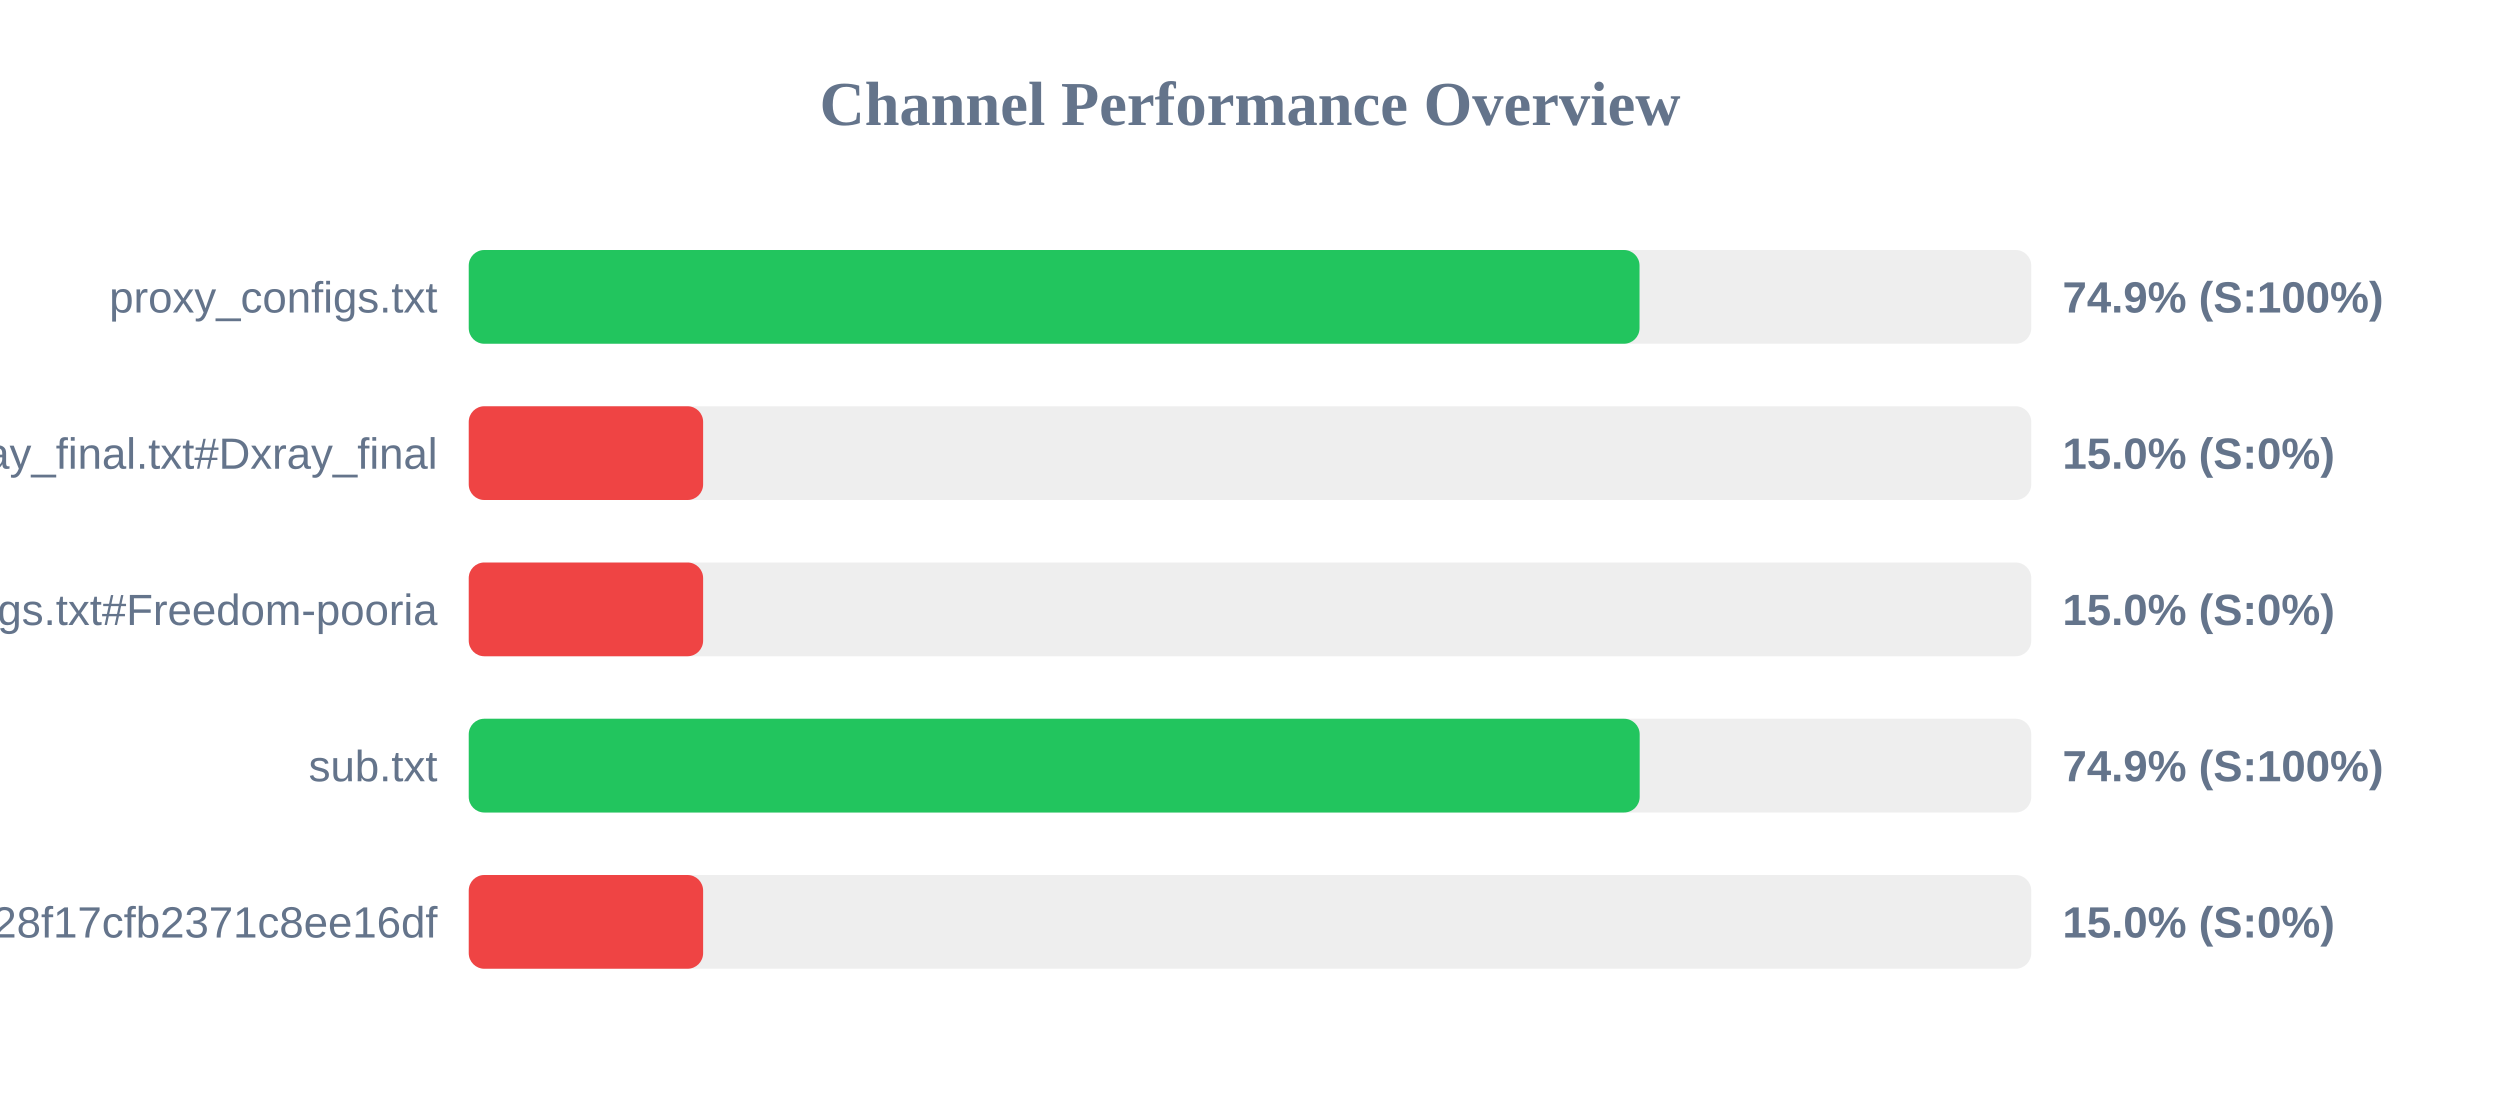
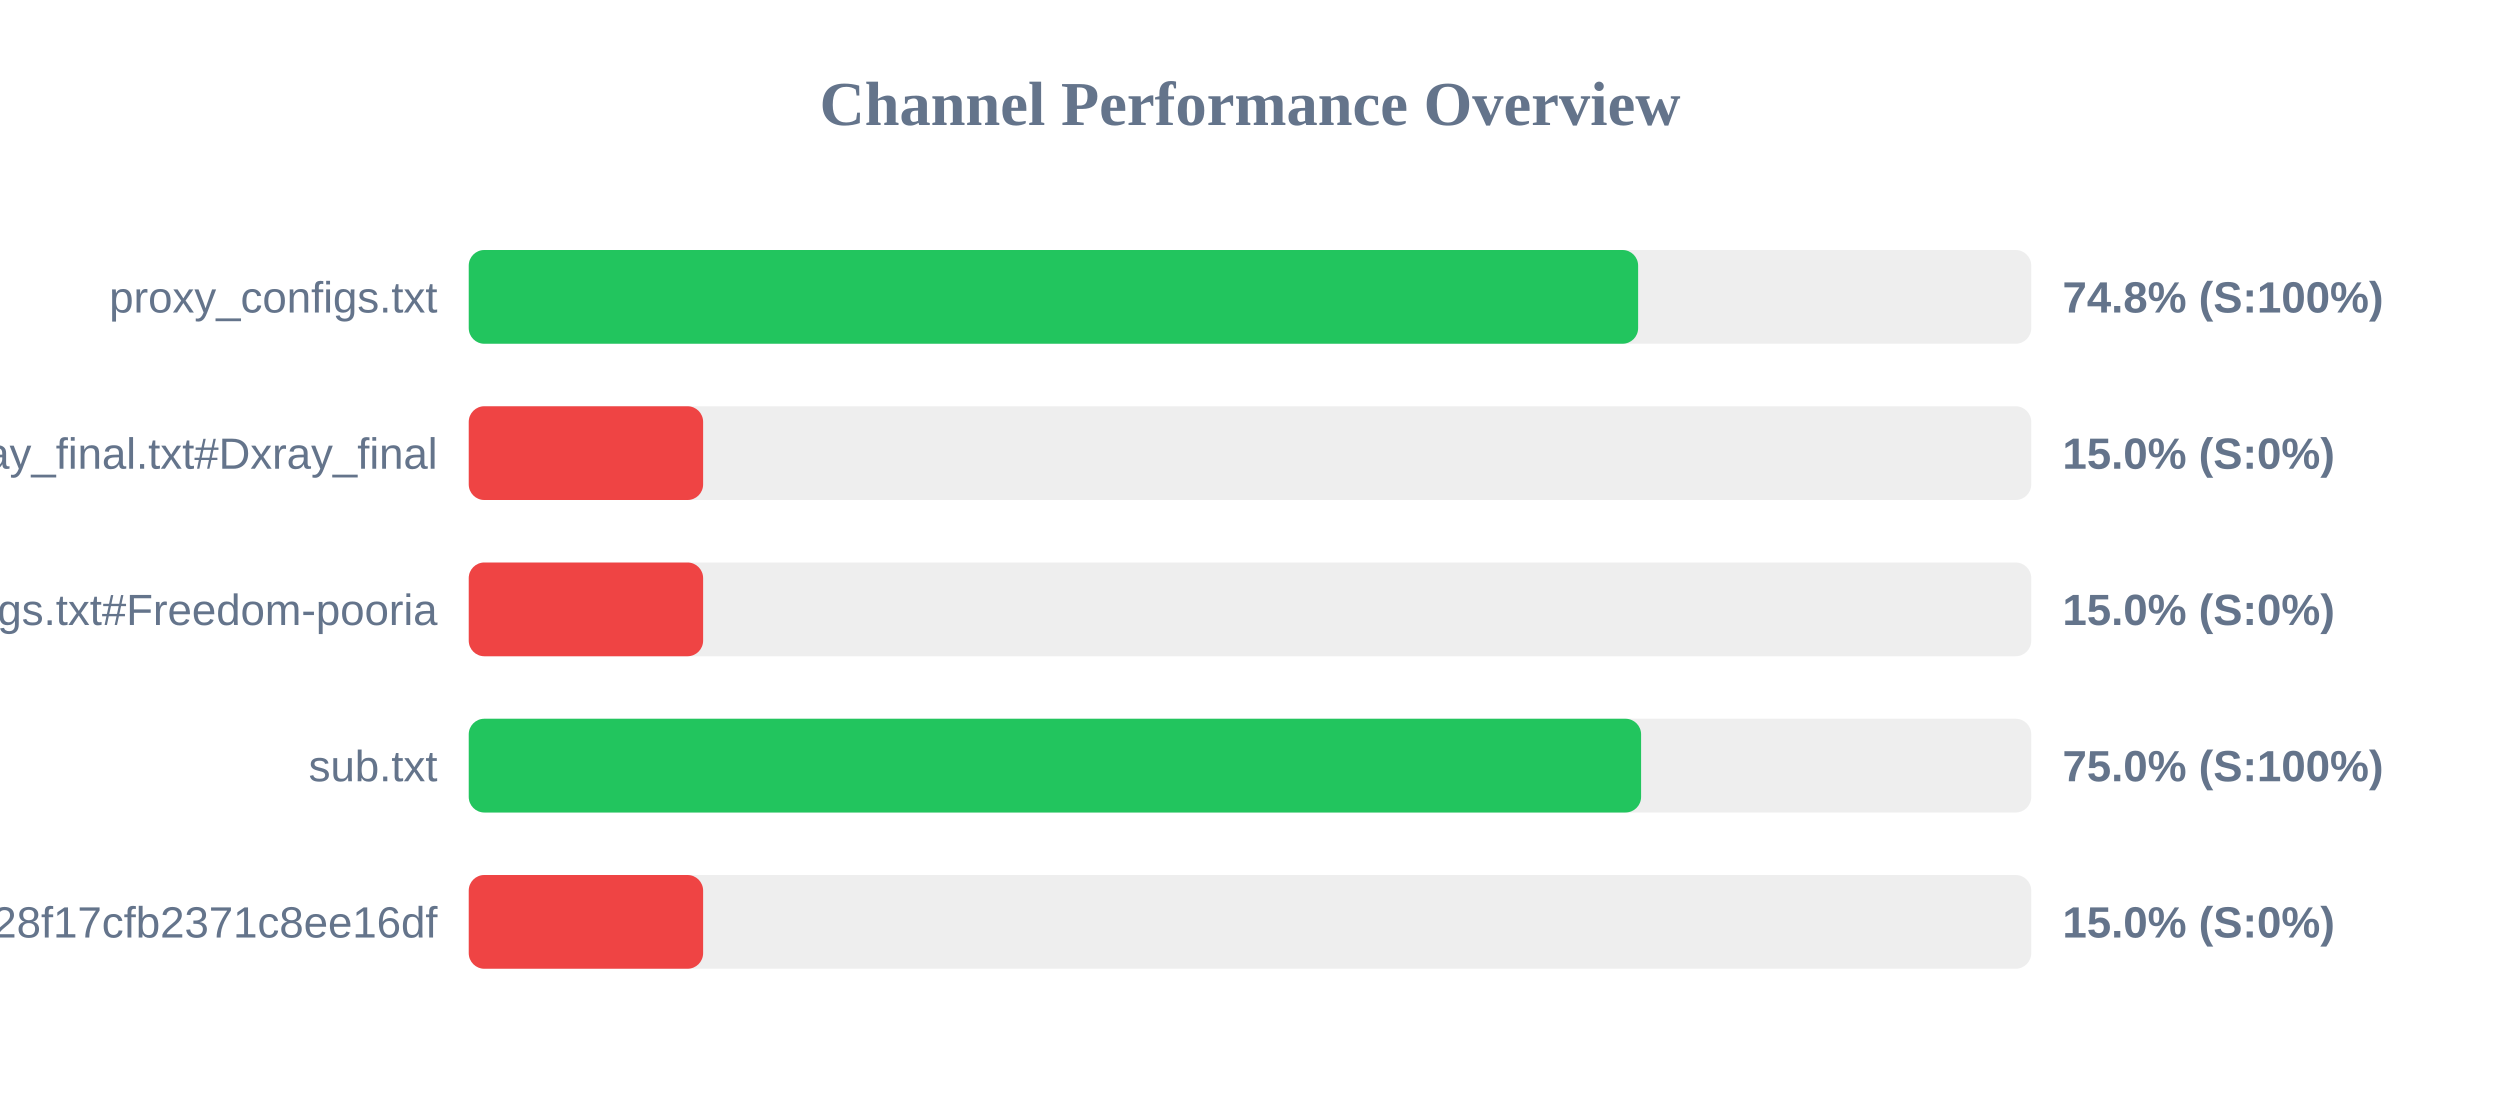
<svg xmlns="http://www.w3.org/2000/svg" width="800" height="350" version="1.1">
  <style>
        .row { font: 14px Arial; fill: #64748b; }
        .score { font: bold 14px Arial; fill: #64748b; }
    </style>
  <text x="400" y="40" text-anchor="middle" font-size="20px" font-weight="bold" fill="#64748b">Channel Performance Overview</text>
  <rect x="150" y="80" width="500" height="30" fill="#eee" rx="5" />
-   <rect x="150" y="80" width="374.65" height="30" fill="#22c55e" rx="5" />
+   <rect x="150" y="80" width="374.2" height="30" fill="#22c55e" rx="5" />
  <text x="140" y="100" text-anchor="end" class="row">proxy_configs.txt</text>
-   <text x="660" y="100" text-anchor="start" class="score">74.9% (S:100%)</text>
+   <text x="660" y="100" text-anchor="start" class="score">74.8% (S:100%)</text>
  <rect x="150" y="130" width="500" height="30" fill="#eee" rx="5" />
  <rect x="150" y="130" width="75.0" height="30" fill="#ef4444" rx="5" />
  <text x="140" y="150" text-anchor="end" class="row">xray_final.txt#Dxray_final</text>
  <text x="660" y="150" text-anchor="start" class="score">15.0% (S:0%)</text>
  <rect x="150" y="180" width="500" height="30" fill="#eee" rx="5" />
  <rect x="150" y="180" width="75.0" height="30" fill="#ef4444" rx="5" />
  <text x="140" y="200" text-anchor="end" class="row">v2ray_configs.txt#Freedom-pooria</text>
  <text x="660" y="200" text-anchor="start" class="score">15.0% (S:0%)</text>
  <rect x="150" y="230" width="500" height="30" fill="#eee" rx="5" />
-   <rect x="150" y="230" width="374.7" height="30" fill="#22c55e" rx="5" />
+   <rect x="150" y="230" width="375.15" height="30" fill="#22c55e" rx="5" />
  <text x="140" y="250" text-anchor="end" class="row">sub.txt</text>
-   <text x="660" y="250" text-anchor="start" class="score">74.9% (S:100%)</text>
+   <text x="660" y="250" text-anchor="start" class="score">75.0% (S:100%)</text>
  <rect x="150" y="280" width="500" height="30" fill="#eee" rx="5" />
  <rect x="150" y="280" width="75.0" height="30" fill="#ef4444" rx="5" />
  <text x="140" y="300" text-anchor="end" class="row">?token=fedfed7b41b828f17cfb2371c8ee16df</text>
  <text x="660" y="300" text-anchor="start" class="score">15.0% (S:0%)</text>
</svg>
